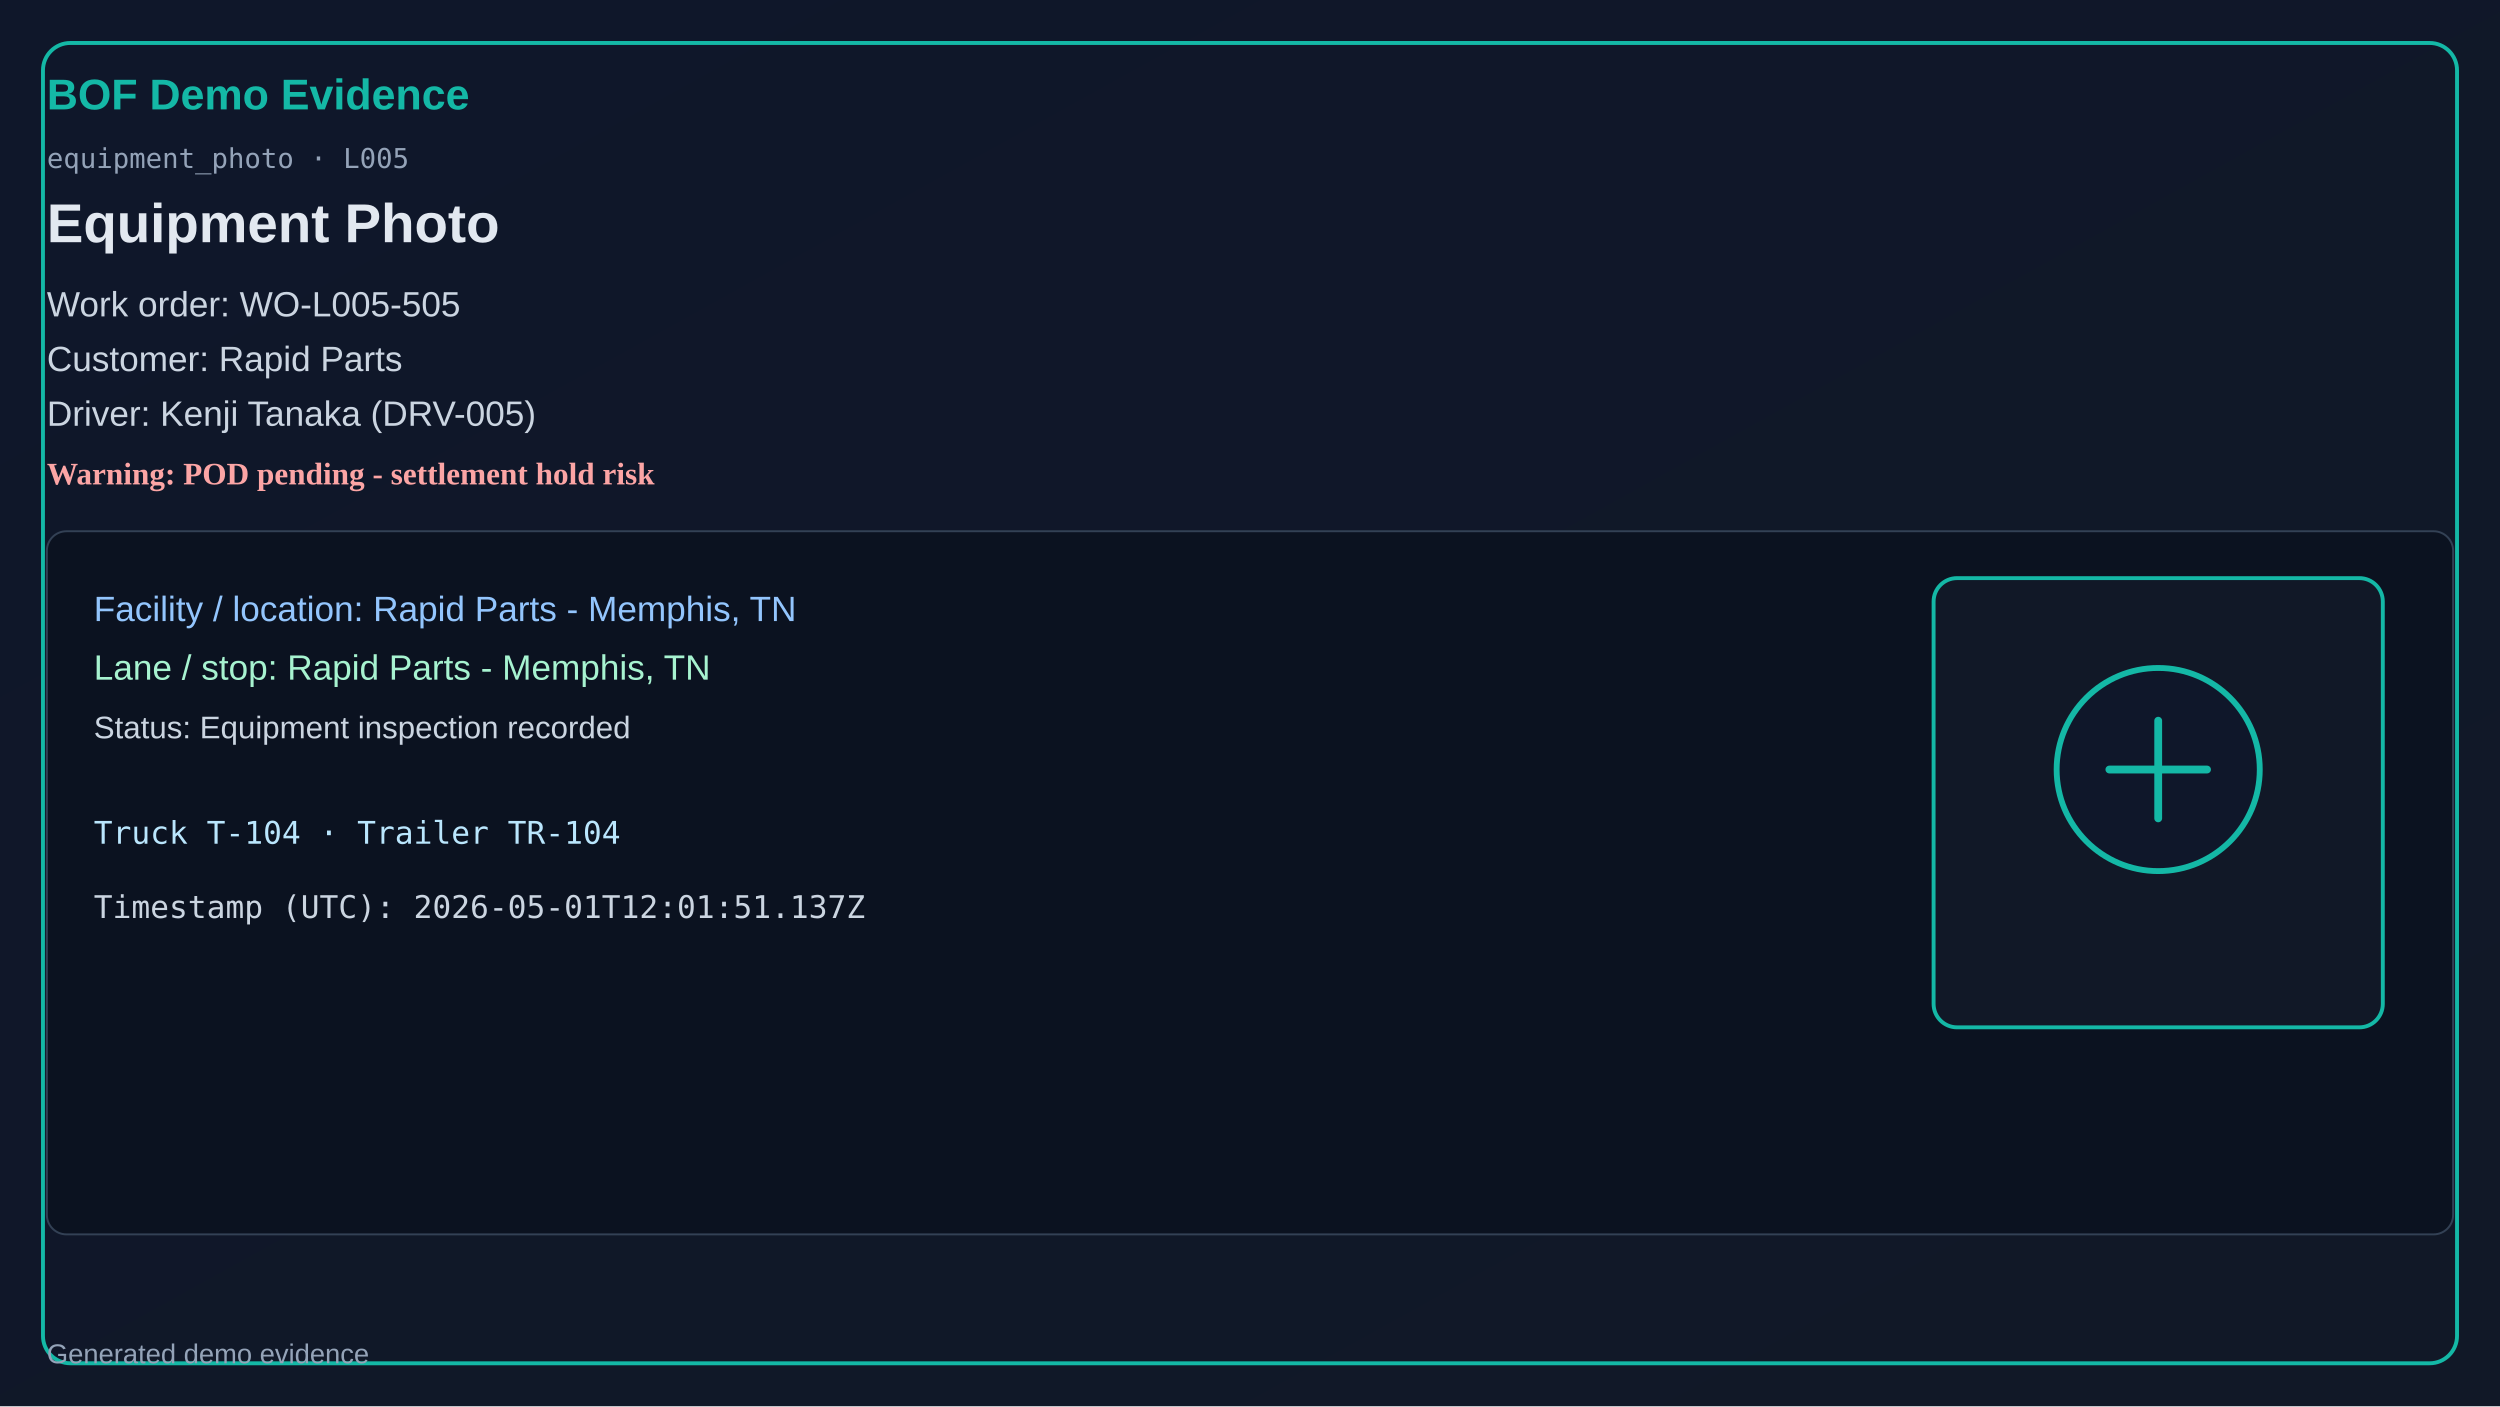
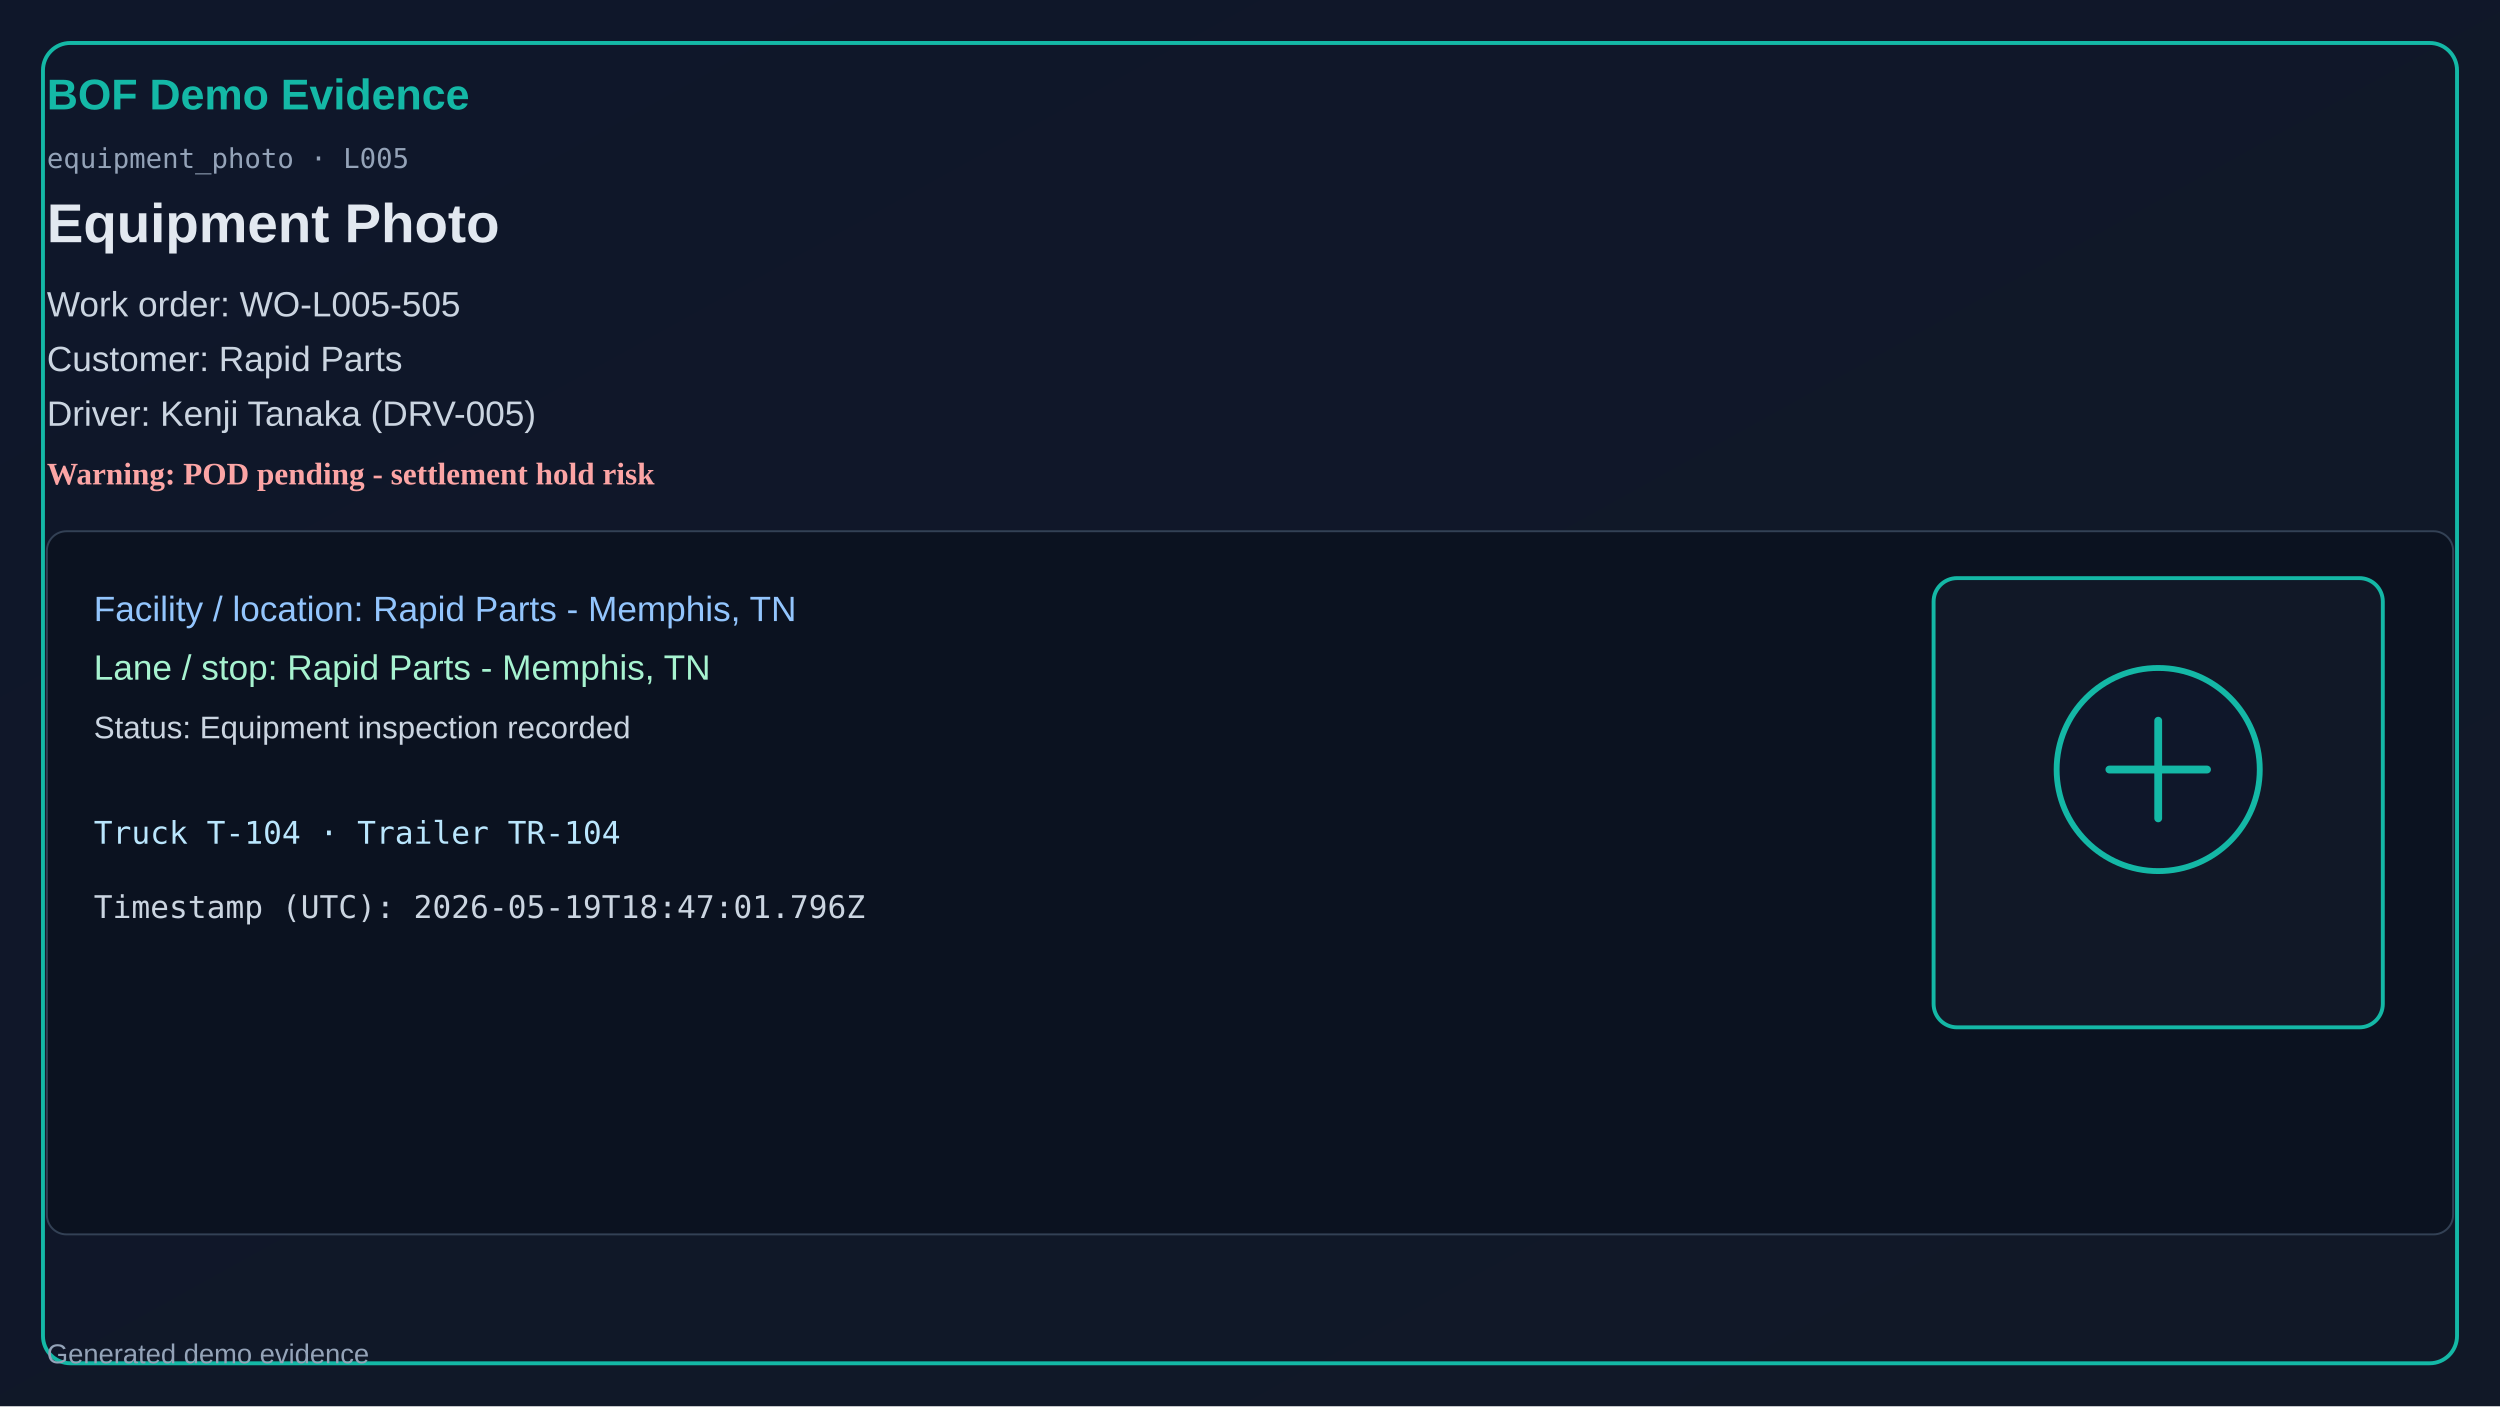
<svg xmlns="http://www.w3.org/2000/svg" width="1280" height="720" viewBox="0 0 1280 720">
  <defs>
    <linearGradient id="bg" x1="0" y1="0" x2="1" y2="1">
      <stop offset="0%" stop-color="#0f172a" />
      <stop offset="100%" stop-color="#111827" />
    </linearGradient>
  </defs>
  <rect x="0" y="0" width="1280" height="720" fill="url(#bg)" />
  <rect x="22" y="22" width="1236" height="676" rx="14" fill="none" stroke="#14b8a6" stroke-width="2" />
  <text x="24" y="56" fill="#14b8a6" font-size="22" font-family="Segoe UI, Arial" font-weight="700">BOF Demo Evidence</text>
  <text x="24" y="86" fill="#94a3b8" font-size="14" font-family="Consolas, monospace">equipment_photo · L005</text>
  <text x="24" y="124" fill="#e2e8f0" font-size="28" font-family="Segoe UI, Arial" font-weight="600">Equipment Photo</text>
  <text x="24" y="162" fill="#cbd5e1" font-size="18" font-family="Segoe UI, Arial">Work order: WO-L005-505</text>
  <text x="24" y="190" fill="#cbd5e1" font-size="18" font-family="Segoe UI, Arial">Customer: Rapid Parts</text>
  <text x="24" y="218" fill="#cbd5e1" font-size="18" font-family="Segoe UI, Arial">Driver: Kenji Tanaka (DRV-005)</text>
  <text x="24" y="248" fill="#fca5a5" font-size="16" font-weight="700">Warning: POD pending - settlement hold risk</text>
  <rect x="24" y="272" width="1232" height="360" rx="10" fill="#0b1220" stroke="#334155" />
  <text x="48" y="318" fill="#93c5fd" font-size="18" font-family="Segoe UI, Arial">Facility / location: Rapid Parts - Memphis, TN</text>
  <text x="48" y="348" fill="#a7f3d0" font-size="18" font-family="Segoe UI, Arial">Lane / stop: Rapid Parts - Memphis, TN</text>
  <text x="48" y="378" fill="#cbd5e1" font-size="16" font-family="Segoe UI, Arial">Status: Equipment inspection recorded</text>
  <text x="48" y="432" fill="#bae6fd" font-size="16" font-family="Consolas, monospace">Truck T-104 · Trailer TR-104</text>
-   <text x="48" y="470" fill="#cbd5e1" font-size="16" font-family="Consolas, monospace">Timestamp (UTC): 2026-05-01T12:01:51.137Z</text>
+   <text x="48" y="470" fill="#cbd5e1" font-size="16" font-family="Consolas, monospace">Timestamp (UTC): 2026-05-19T18:47:01.796Z</text>
  <rect x="990" y="296" width="230" height="230" rx="12" fill="#111827" stroke="#14b8a6" stroke-width="2" />
  <circle cx="1105" cy="394" r="52" fill="#0f172a" stroke="#14b8a6" stroke-width="3" />
  <path d="M1080 394h50M1105 369v50" stroke="#14b8a6" stroke-width="4" stroke-linecap="round" />
  <text x="24" y="698" fill="#94a3b8" font-size="14" font-family="Segoe UI, Arial">Generated demo evidence</text>
</svg>
